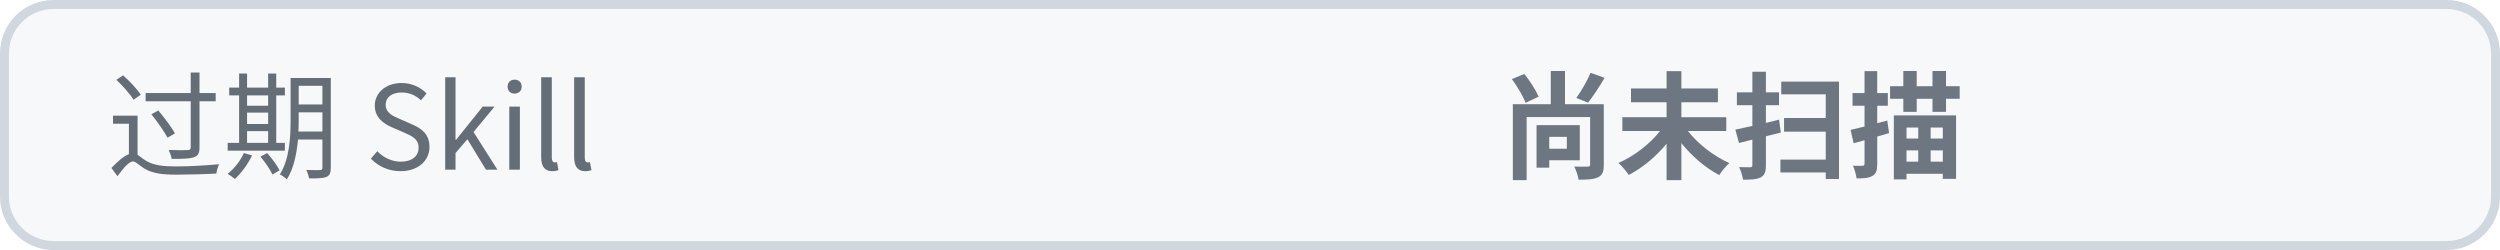
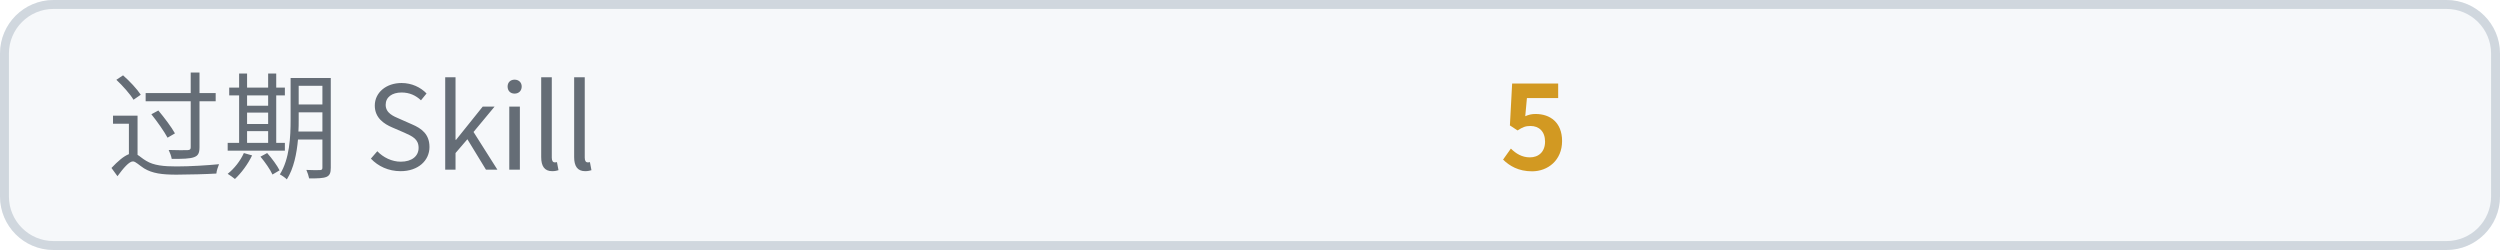
<svg xmlns="http://www.w3.org/2000/svg" width="280" height="28" viewBox="0 0 280 28" role="img" aria-label="过期 Skill">
  <rect width="280" height="28" rx="6" fill="#f6f8fa" />
  <rect x="0.5" y="0.5" width="279" height="27" rx="5.5" fill="none" stroke="#d0d7de" />
  <text x="12" y="19" fill="#656d76" font-size="13" font-family="Noto Sans CJK SC, WenQuanYi Zen Hei, PingFang SC, Microsoft YaHei, sans-serif">过期 Skill</text>
-   <text x="168" y="19" fill="#6e7781" font-size="13" font-weight="700" font-family="Noto Sans CJK SC, WenQuanYi Zen Hei, PingFang SC, Microsoft YaHei, sans-serif">尚未扫描</text>
+   <text x="168" y="19" fill="#d29922" font-size="13" font-weight="700" font-family="Noto Sans CJK SC, WenQuanYi Zen Hei, PingFang SC, Microsoft YaHei, sans-serif">5</text>
</svg>
